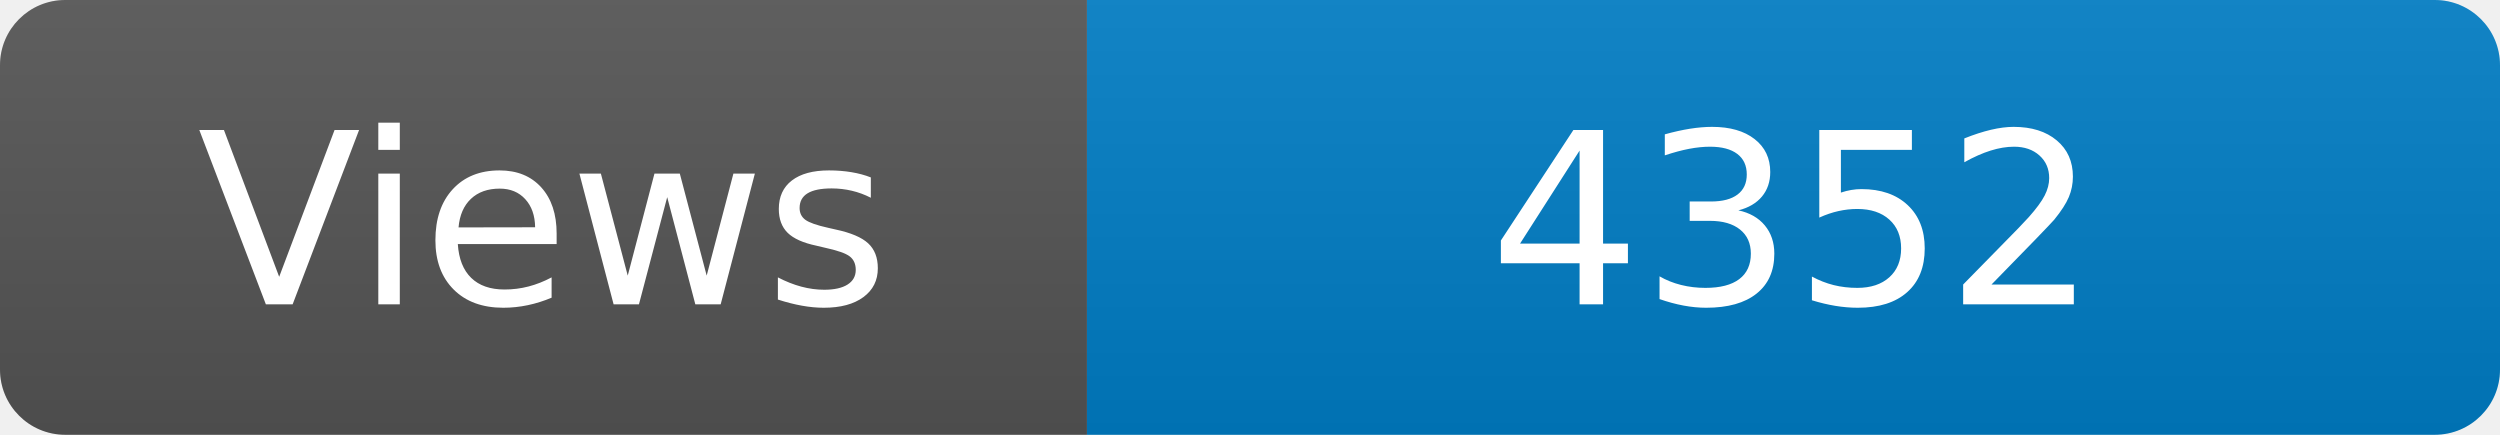
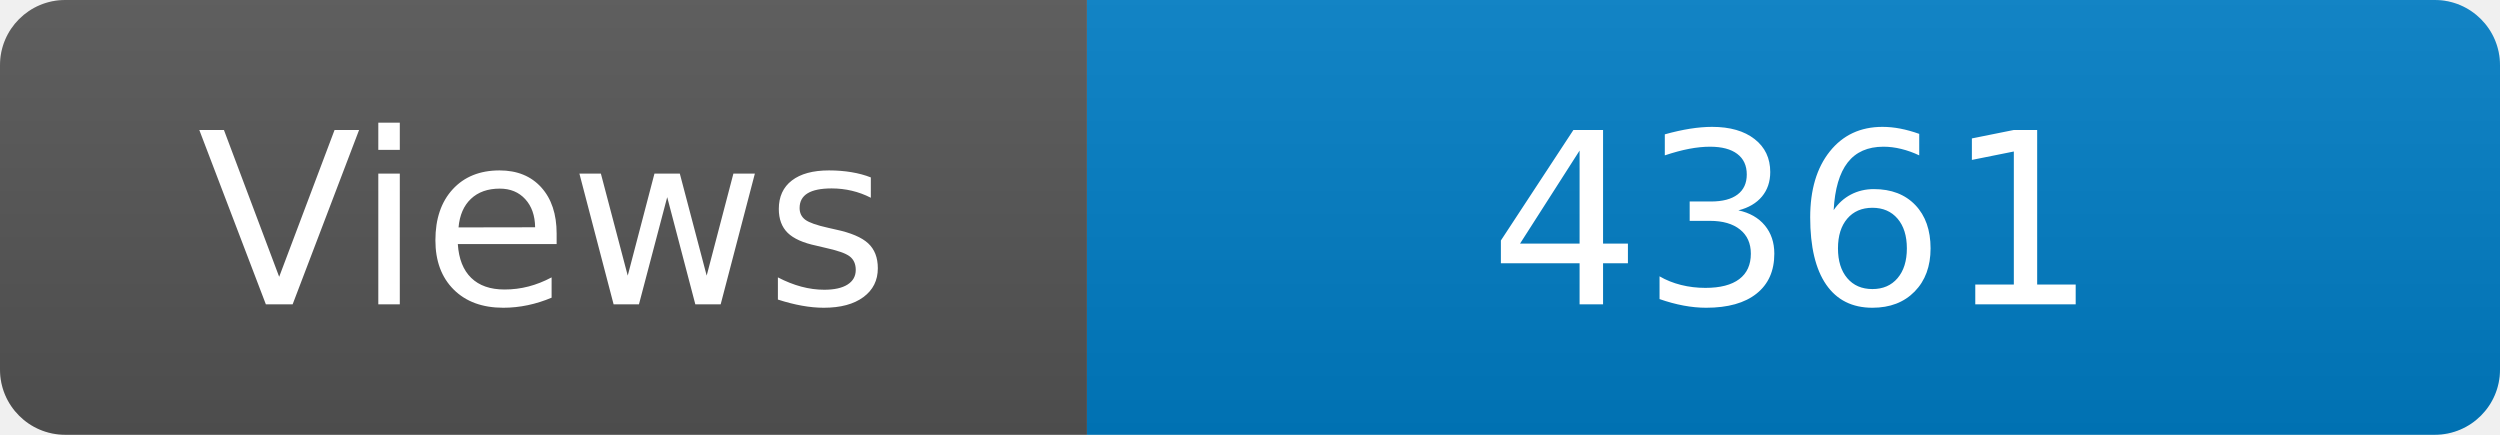
<svg xmlns="http://www.w3.org/2000/svg" width="115" height="20" role="img" aria-label="Maintained?: yes">
  <linearGradient id="s" x2="0" y2="100%">
    <stop offset="0" stop-color="#bbb" stop-opacity=".1" />
    <stop offset="1" stop-opacity=".1" />
  </linearGradient>
  <clipPath id="r">
    <rect width="115" height="20" rx="3" fill="#fff" />
  </clipPath>
  <g clip-path="url(#r)">
    <rect width="50" height="20" fill="#555" />
    <rect x="50" width="160" height="20" fill="#007ec6" />
    <rect width="115" height="20" fill="url(#s)" />
  </g>
  <g fill="#fff" text-anchor="middle" font-family="Verdana,Geneva,DejaVu Sans,sans-serif" font-size="110">
    <text x="250" y="140" transform="scale(.1)" fill="#fff">Views</text>
-     <text x="825" y="140" transform="scale(.1)" fill="#fff">4352</text>
+     <text x="825" y="140" transform="scale(.1)" fill="#fff">4361</text>
  </g>
</svg>
